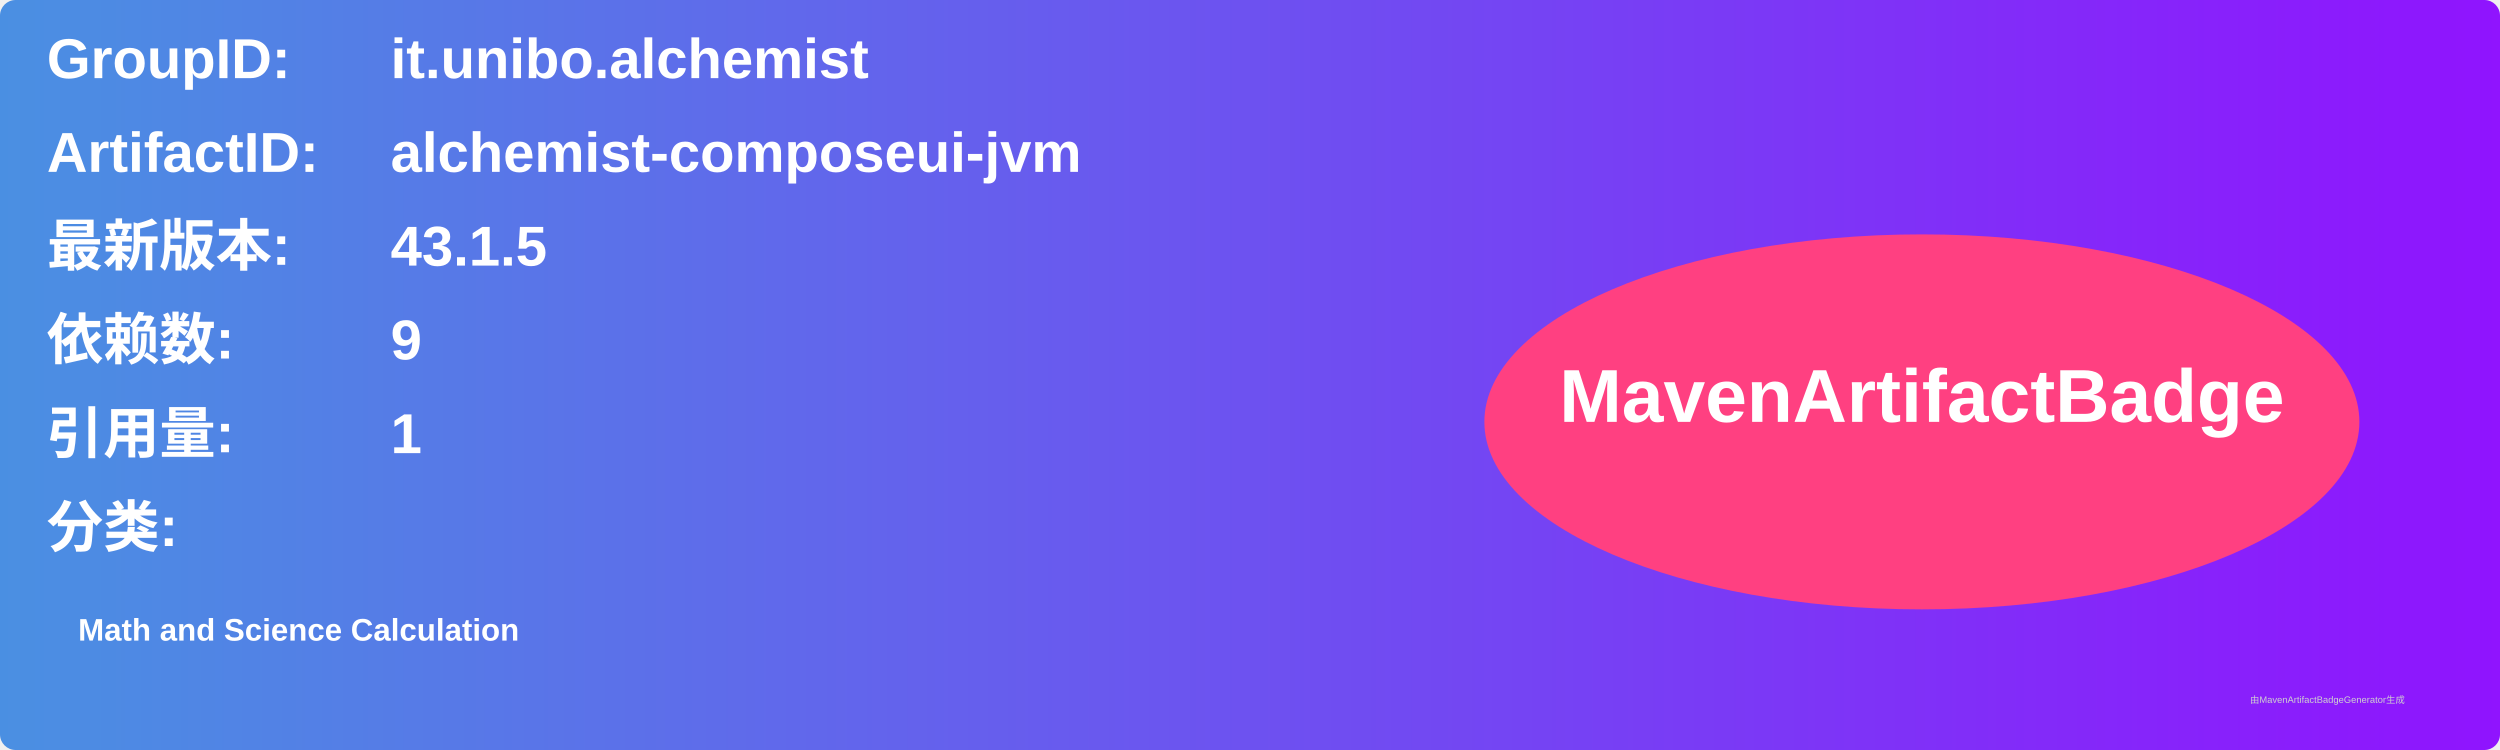
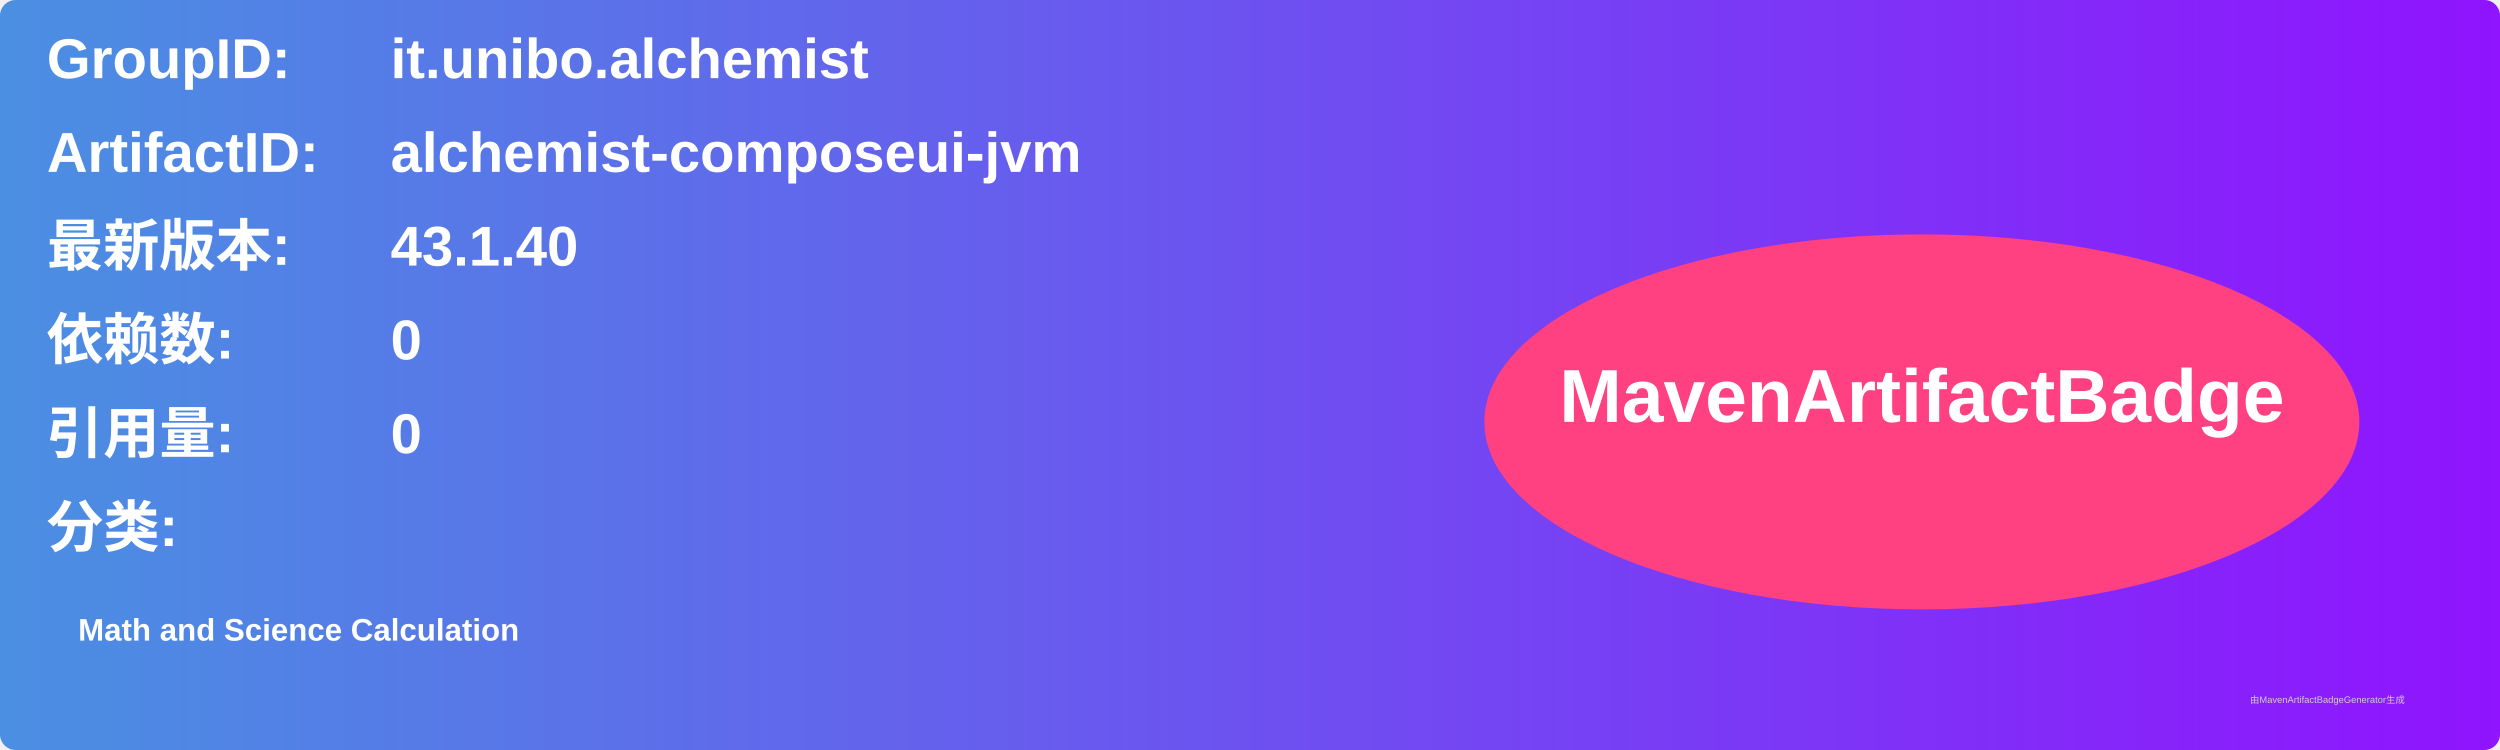
<svg xmlns="http://www.w3.org/2000/svg" width="800" height="240" viewBox="0 0 800 240">
  <linearGradient id="grad" x1="0%" y1="0%" x2="100%" y2="0%">
    <stop offset="0%" stop-color="#4a90e2" />
    <stop offset="100%" stop-color="#9013fe" />
  </linearGradient>
  <rect width="100%" height="100%" rx="5" ry="5" fill="url(#grad)" />
  <g transform="translate(15, 15)">
    <text x="0" y="10" font-family="Arial" font-size="18" fill="white" font-weight="bold" width="260">GroupID:</text>
    <text x="110" y="10" font-family="Arial" font-size="18" fill="white" font-weight="bold" width="460">it.unibo.alchemist</text>
    <text x="0" y="40" font-family="Arial" font-size="18" fill="white" font-weight="bold" width="260">ArtifactID:</text>
    <text x="110" y="40" font-family="Arial" font-size="18" fill="white" font-weight="bold" width="460">alchemist-composeui-jvm</text>
    <text x="0" y="70" font-family="Arial" font-size="18" fill="white" font-weight="bold">最新版本:</text>
    <text x="110" y="70" font-family="Arial" font-size="18" fill="white" font-weight="bold">
-       <tspan font-weight="bold">43.1.5</tspan>
+       <tspan font-weight="bold">43.1.40</tspan>
    </text>
    <text x="0" y="100" font-family="Arial" font-size="18" fill="white" font-weight="bold">依赖数: </text>
    <text x="110" y="100" font-family="Arial" font-size="18" fill="white">
-       <tspan font-weight="bold">9</tspan>
+       <tspan font-weight="bold">0</tspan>
    </text>
    <text x="0" y="130" font-family="Arial" font-size="18" fill="white" font-weight="bold">引用量: </text>
    <text x="110" y="130" font-family="Arial" font-size="18" fill="white">
-       <tspan font-weight="bold">1</tspan>
+       <tspan font-weight="bold">0</tspan>
    </text>
    <text x="0" y="160" font-family="Arial" font-size="18" fill="white" font-weight="bold">分类:</text>
    <text x="10" y="190" font-family="Arial" font-size="10" fill="white">
      <tspan font-weight="bold">Math and Science Calculation</tspan>
    </text>
    <ellipse cx="600" cy="120" rx="140" ry="60" fill="#ff4081" />
    <text x="600" y="120" text-anchor="middle" font-family="Arial" font-size="24" fill="white" font-weight="bold">MavenArtifactBadge</text>
  </g>
  <text x="720" y="225" font-family="Arial" font-size="3" fill="#d0d0d0">由MavenArtifactBadgeGenerator生成</text>
</svg>
